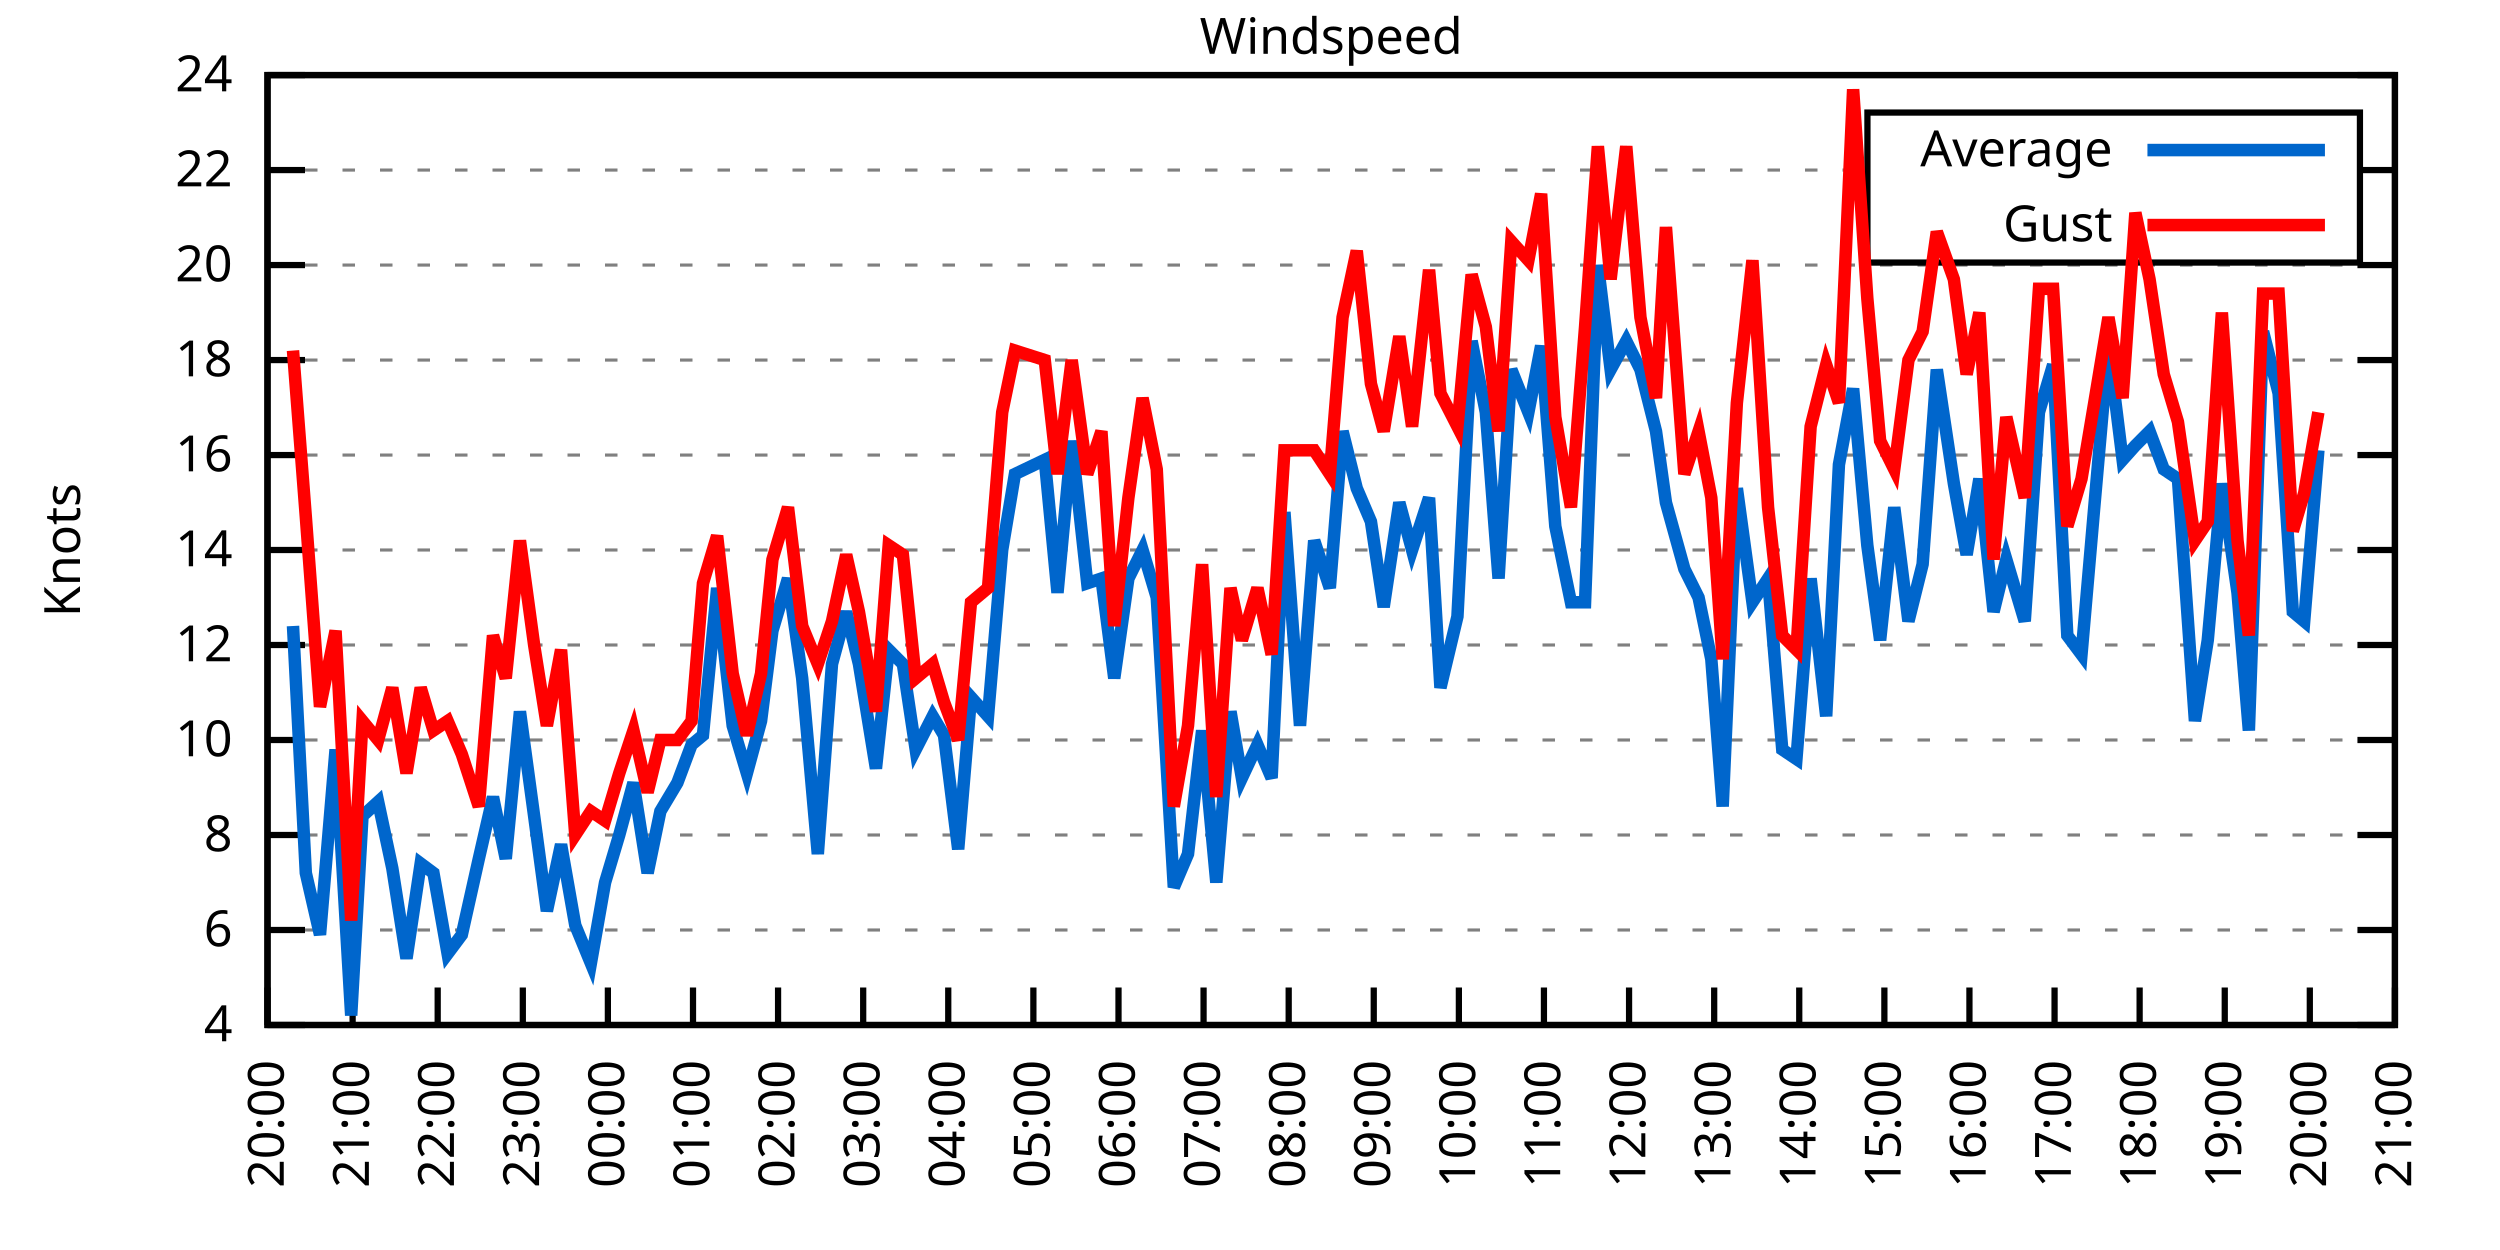
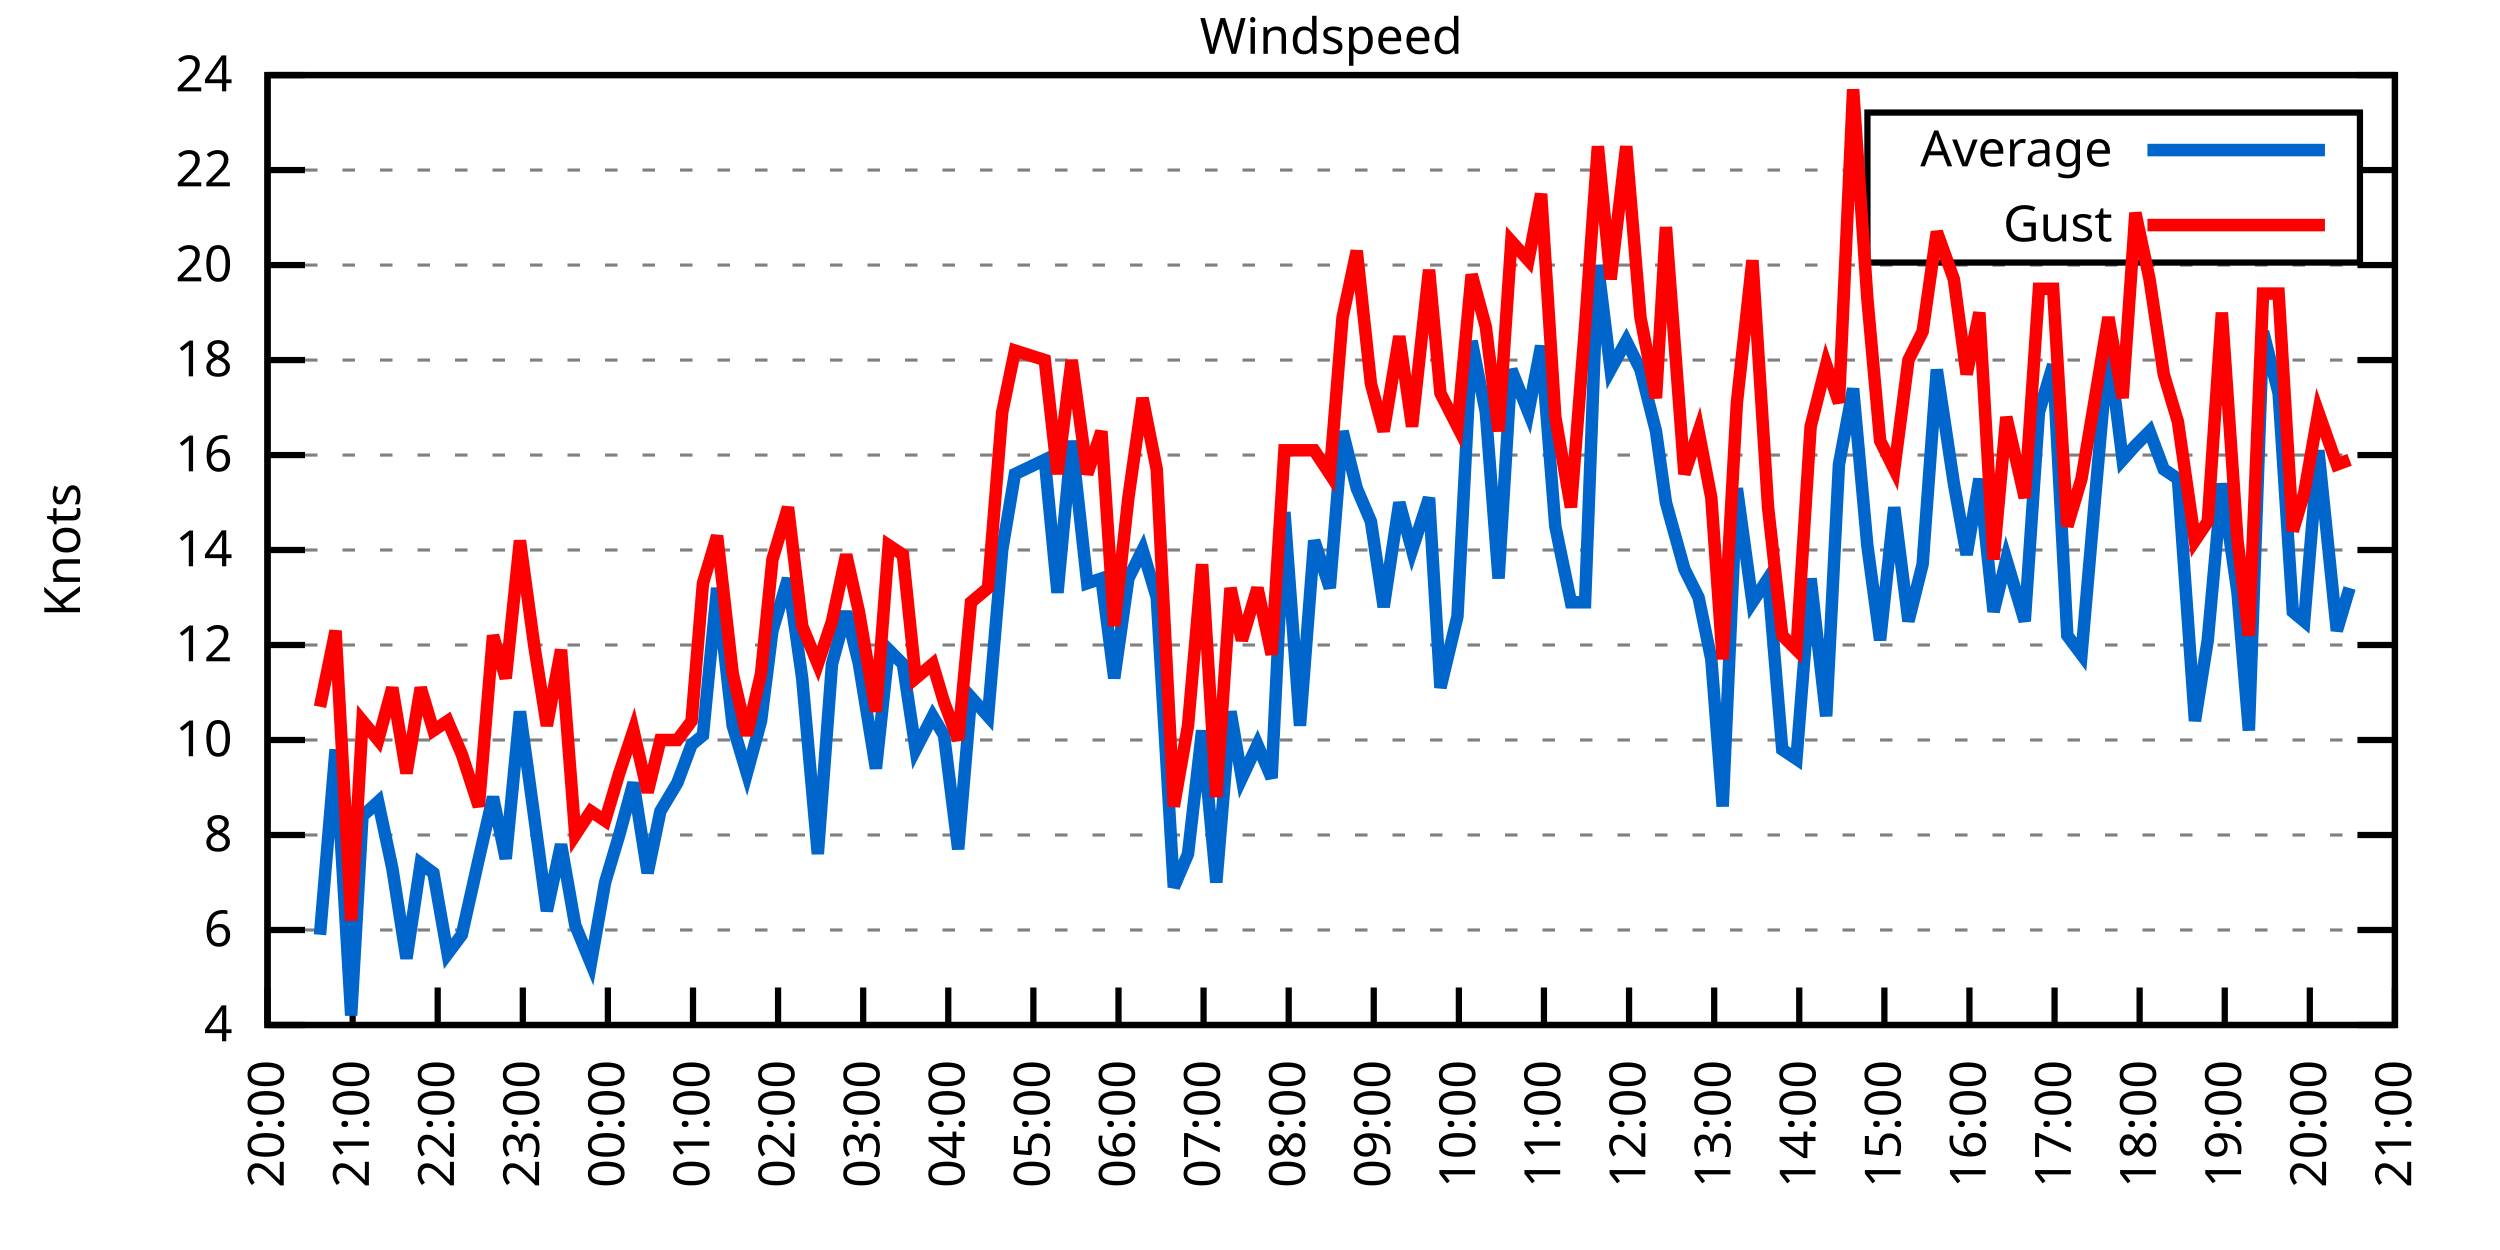
<svg xmlns="http://www.w3.org/2000/svg" xmlns:xlink="http://www.w3.org/1999/xlink" width="400" height="200" viewBox="0 0 400 200">
  <g id="gnuplot_canvas">
    <rect x="0" y="0" width="400" height="200" fill="none" />
    <defs>
      <circle id="gpDot" r="0.5" stroke-width="0.5" stroke="currentColor" />
      <path id="gpPt0" stroke-width="0.333" stroke="currentColor" d="M-1,0 h2 M0,-1 v2" />
      <path id="gpPt1" stroke-width="0.333" stroke="currentColor" d="M-1,-1 L1,1 M1,-1 L-1,1" />
      <path id="gpPt2" stroke-width="0.333" stroke="currentColor" d="M-1,0 L1,0 M0,-1 L0,1 M-1,-1 L1,1 M-1,1 L1,-1" />
      <rect id="gpPt3" stroke-width="0.333" stroke="currentColor" x="-1" y="-1" width="2" height="2" />
      <rect id="gpPt4" stroke-width="0.333" stroke="currentColor" fill="currentColor" x="-1" y="-1" width="2" height="2" />
      <circle id="gpPt5" stroke-width="0.333" stroke="currentColor" cx="0" cy="0" r="1" />
      <use xlink:href="#gpPt5" id="gpPt6" fill="currentColor" stroke="none" />
      <path id="gpPt7" stroke-width="0.333" stroke="currentColor" d="M0,-1.33 L-1.33,0.67 L1.33,0.67 z" />
      <use xlink:href="#gpPt7" id="gpPt8" fill="currentColor" stroke="none" />
      <use xlink:href="#gpPt7" id="gpPt9" stroke="currentColor" transform="rotate(180)" />
      <use xlink:href="#gpPt9" id="gpPt10" fill="currentColor" stroke="none" />
      <use xlink:href="#gpPt3" id="gpPt11" stroke="currentColor" transform="rotate(45)" />
      <use xlink:href="#gpPt11" id="gpPt12" fill="currentColor" stroke="none" />
      <path id="gpPt13" stroke-width="0.333" stroke="currentColor" d="M0,1.330 L1.265,0.411 L0.782,-1.067 L-0.782,-1.076 L-1.265,0.411 z" />
      <use xlink:href="#gpPt13" id="gpPt14" fill="currentColor" stroke="none" />
      <filter id="textbox" filterUnits="objectBoundingBox" x="0" y="0" height="1" width="1">
        <feFlood flood-color="white" flood-opacity="1" result="bgnd" />
        <feComposite in="SourceGraphic" in2="bgnd" operator="atop" />
      </filter>
      <filter id="greybox" filterUnits="objectBoundingBox" x="0" y="0" height="1" width="1">
        <feFlood flood-color="lightgrey" flood-opacity="1" result="grey" />
        <feComposite in="SourceGraphic" in2="grey" operator="atop" />
      </filter>
    </defs>
    <g fill="none" color="white" stroke="currentColor" stroke-width="1.00" stroke-linecap="butt" stroke-linejoin="miter">
</g>
    <g fill="none" color="black" stroke="currentColor" stroke-width="1.00" stroke-linecap="butt" stroke-linejoin="miter">
      <g stroke="none" shape-rendering="crispEdges">
        <polygon fill="rgb(255, 255, 255)" points="42.80,164.00 383.18,164.00 383.18,12.02 42.80,12.02 " />
      </g>
    </g>
    <g fill="none" color="black" stroke="currentColor" stroke-width="1.00" stroke-linecap="butt" stroke-linejoin="miter">
</g>
    <g fill="none" color="black" stroke="black" stroke-width="0.50" stroke-linecap="butt" stroke-linejoin="miter">
</g>
    <g fill="none" color="gray" stroke="currentColor" stroke-width="0.50" stroke-linecap="butt" stroke-linejoin="miter">
      <path stroke="gray" stroke-dasharray="2,4" class="gridline" d="M42.80,164.00 L383.19,164.00  " />
    </g>
    <g fill="none" color="gray" stroke="gray" stroke-width="1.00" stroke-linecap="butt" stroke-linejoin="miter">
</g>
    <g fill="none" color="black" stroke="currentColor" stroke-width="1.00" stroke-linecap="butt" stroke-linejoin="miter">
      <path stroke="black" d="M42.80,164.00 L48.80,164.00 M383.19,164.00 L377.19,164.00  " />
      <g transform="translate(37.20,166.60)" stroke="none" fill="black" font-family="Sans" font-size="8.00" text-anchor="end">
        <text>
          <tspan font-family="Sans"> 4</tspan>
        </text>
      </g>
    </g>
    <g fill="none" color="black" stroke="currentColor" stroke-width="1.00" stroke-linecap="butt" stroke-linejoin="miter">
</g>
    <g fill="none" color="black" stroke="black" stroke-width="0.50" stroke-linecap="butt" stroke-linejoin="miter">
</g>
    <g fill="none" color="gray" stroke="currentColor" stroke-width="0.50" stroke-linecap="butt" stroke-linejoin="miter">
      <path stroke="gray" stroke-dasharray="2,4" class="gridline" d="M42.80,148.80 L383.19,148.80  " />
    </g>
    <g fill="none" color="gray" stroke="gray" stroke-width="1.00" stroke-linecap="butt" stroke-linejoin="miter">
</g>
    <g fill="none" color="black" stroke="currentColor" stroke-width="1.00" stroke-linecap="butt" stroke-linejoin="miter">
      <path stroke="black" d="M42.80,148.80 L48.80,148.80 M383.19,148.80 L377.19,148.80  " />
      <g transform="translate(37.20,151.40)" stroke="none" fill="black" font-family="Sans" font-size="8.00" text-anchor="end">
        <text>
          <tspan font-family="Sans"> 6</tspan>
        </text>
      </g>
    </g>
    <g fill="none" color="black" stroke="currentColor" stroke-width="1.00" stroke-linecap="butt" stroke-linejoin="miter">
</g>
    <g fill="none" color="black" stroke="black" stroke-width="0.50" stroke-linecap="butt" stroke-linejoin="miter">
</g>
    <g fill="none" color="gray" stroke="currentColor" stroke-width="0.50" stroke-linecap="butt" stroke-linejoin="miter">
      <path stroke="gray" stroke-dasharray="2,4" class="gridline" d="M42.80,133.60 L383.19,133.60  " />
    </g>
    <g fill="none" color="gray" stroke="gray" stroke-width="1.00" stroke-linecap="butt" stroke-linejoin="miter">
</g>
    <g fill="none" color="black" stroke="currentColor" stroke-width="1.00" stroke-linecap="butt" stroke-linejoin="miter">
      <path stroke="black" d="M42.80,133.60 L48.80,133.60 M383.19,133.60 L377.19,133.60  " />
      <g transform="translate(37.20,136.20)" stroke="none" fill="black" font-family="Sans" font-size="8.00" text-anchor="end">
        <text>
          <tspan font-family="Sans"> 8</tspan>
        </text>
      </g>
    </g>
    <g fill="none" color="black" stroke="currentColor" stroke-width="1.00" stroke-linecap="butt" stroke-linejoin="miter">
</g>
    <g fill="none" color="black" stroke="black" stroke-width="0.50" stroke-linecap="butt" stroke-linejoin="miter">
</g>
    <g fill="none" color="gray" stroke="currentColor" stroke-width="0.50" stroke-linecap="butt" stroke-linejoin="miter">
      <path stroke="gray" stroke-dasharray="2,4" class="gridline" d="M42.80,118.40 L383.19,118.40  " />
    </g>
    <g fill="none" color="gray" stroke="gray" stroke-width="1.00" stroke-linecap="butt" stroke-linejoin="miter">
</g>
    <g fill="none" color="black" stroke="currentColor" stroke-width="1.00" stroke-linecap="butt" stroke-linejoin="miter">
      <path stroke="black" d="M42.80,118.40 L48.80,118.40 M383.19,118.40 L377.19,118.40  " />
      <g transform="translate(37.20,121.00)" stroke="none" fill="black" font-family="Sans" font-size="8.00" text-anchor="end">
        <text>
          <tspan font-family="Sans"> 10</tspan>
        </text>
      </g>
    </g>
    <g fill="none" color="black" stroke="currentColor" stroke-width="1.00" stroke-linecap="butt" stroke-linejoin="miter">
</g>
    <g fill="none" color="black" stroke="black" stroke-width="0.50" stroke-linecap="butt" stroke-linejoin="miter">
</g>
    <g fill="none" color="gray" stroke="currentColor" stroke-width="0.50" stroke-linecap="butt" stroke-linejoin="miter">
      <path stroke="gray" stroke-dasharray="2,4" class="gridline" d="M42.80,103.20 L383.19,103.20  " />
    </g>
    <g fill="none" color="gray" stroke="gray" stroke-width="1.00" stroke-linecap="butt" stroke-linejoin="miter">
</g>
    <g fill="none" color="black" stroke="currentColor" stroke-width="1.00" stroke-linecap="butt" stroke-linejoin="miter">
      <path stroke="black" d="M42.80,103.20 L48.80,103.20 M383.19,103.20 L377.19,103.20  " />
      <g transform="translate(37.20,105.80)" stroke="none" fill="black" font-family="Sans" font-size="8.00" text-anchor="end">
        <text>
          <tspan font-family="Sans"> 12</tspan>
        </text>
      </g>
    </g>
    <g fill="none" color="black" stroke="currentColor" stroke-width="1.00" stroke-linecap="butt" stroke-linejoin="miter">
</g>
    <g fill="none" color="black" stroke="black" stroke-width="0.50" stroke-linecap="butt" stroke-linejoin="miter">
</g>
    <g fill="none" color="gray" stroke="currentColor" stroke-width="0.50" stroke-linecap="butt" stroke-linejoin="miter">
      <path stroke="gray" stroke-dasharray="2,4" class="gridline" d="M42.80,88.00 L383.19,88.00  " />
    </g>
    <g fill="none" color="gray" stroke="gray" stroke-width="1.00" stroke-linecap="butt" stroke-linejoin="miter">
</g>
    <g fill="none" color="black" stroke="currentColor" stroke-width="1.00" stroke-linecap="butt" stroke-linejoin="miter">
      <path stroke="black" d="M42.80,88.00 L48.80,88.00 M383.19,88.00 L377.19,88.00  " />
      <g transform="translate(37.20,90.60)" stroke="none" fill="black" font-family="Sans" font-size="8.00" text-anchor="end">
        <text>
          <tspan font-family="Sans"> 14</tspan>
        </text>
      </g>
    </g>
    <g fill="none" color="black" stroke="currentColor" stroke-width="1.00" stroke-linecap="butt" stroke-linejoin="miter">
</g>
    <g fill="none" color="black" stroke="black" stroke-width="0.50" stroke-linecap="butt" stroke-linejoin="miter">
</g>
    <g fill="none" color="gray" stroke="currentColor" stroke-width="0.50" stroke-linecap="butt" stroke-linejoin="miter">
      <path stroke="gray" stroke-dasharray="2,4" class="gridline" d="M42.80,72.81 L383.19,72.81  " />
    </g>
    <g fill="none" color="gray" stroke="gray" stroke-width="1.00" stroke-linecap="butt" stroke-linejoin="miter">
</g>
    <g fill="none" color="black" stroke="currentColor" stroke-width="1.00" stroke-linecap="butt" stroke-linejoin="miter">
      <path stroke="black" d="M42.80,72.81 L48.80,72.81 M383.19,72.81 L377.19,72.81  " />
      <g transform="translate(37.20,75.41)" stroke="none" fill="black" font-family="Sans" font-size="8.00" text-anchor="end">
        <text>
          <tspan font-family="Sans"> 16</tspan>
        </text>
      </g>
    </g>
    <g fill="none" color="black" stroke="currentColor" stroke-width="1.00" stroke-linecap="butt" stroke-linejoin="miter">
</g>
    <g fill="none" color="black" stroke="black" stroke-width="0.50" stroke-linecap="butt" stroke-linejoin="miter">
</g>
    <g fill="none" color="gray" stroke="currentColor" stroke-width="0.50" stroke-linecap="butt" stroke-linejoin="miter">
      <path stroke="gray" stroke-dasharray="2,4" class="gridline" d="M42.80,57.61 L383.19,57.61  " />
    </g>
    <g fill="none" color="gray" stroke="gray" stroke-width="1.00" stroke-linecap="butt" stroke-linejoin="miter">
</g>
    <g fill="none" color="black" stroke="currentColor" stroke-width="1.00" stroke-linecap="butt" stroke-linejoin="miter">
      <path stroke="black" d="M42.80,57.61 L48.80,57.61 M383.19,57.61 L377.19,57.61  " />
      <g transform="translate(37.20,60.21)" stroke="none" fill="black" font-family="Sans" font-size="8.00" text-anchor="end">
        <text>
          <tspan font-family="Sans"> 18</tspan>
        </text>
      </g>
    </g>
    <g fill="none" color="black" stroke="currentColor" stroke-width="1.00" stroke-linecap="butt" stroke-linejoin="miter">
</g>
    <g fill="none" color="black" stroke="black" stroke-width="0.50" stroke-linecap="butt" stroke-linejoin="miter">
</g>
    <g fill="none" color="gray" stroke="currentColor" stroke-width="0.50" stroke-linecap="butt" stroke-linejoin="miter">
      <path stroke="gray" stroke-dasharray="2,4" class="gridline" d="M42.80,42.41 L383.19,42.41  " />
    </g>
    <g fill="none" color="gray" stroke="gray" stroke-width="1.00" stroke-linecap="butt" stroke-linejoin="miter">
</g>
    <g fill="none" color="black" stroke="currentColor" stroke-width="1.00" stroke-linecap="butt" stroke-linejoin="miter">
      <path stroke="black" d="M42.80,42.41 L48.80,42.41 M383.19,42.41 L377.19,42.41  " />
      <g transform="translate(37.20,45.01)" stroke="none" fill="black" font-family="Sans" font-size="8.00" text-anchor="end">
        <text>
          <tspan font-family="Sans"> 20</tspan>
        </text>
      </g>
    </g>
    <g fill="none" color="black" stroke="currentColor" stroke-width="1.00" stroke-linecap="butt" stroke-linejoin="miter">
</g>
    <g fill="none" color="black" stroke="black" stroke-width="0.50" stroke-linecap="butt" stroke-linejoin="miter">
</g>
    <g fill="none" color="gray" stroke="currentColor" stroke-width="0.50" stroke-linecap="butt" stroke-linejoin="miter">
      <path stroke="gray" stroke-dasharray="2,4" class="gridline" d="M42.80,27.21 L298.79,27.21 M377.59,27.21 L383.19,27.21  " />
    </g>
    <g fill="none" color="gray" stroke="gray" stroke-width="1.00" stroke-linecap="butt" stroke-linejoin="miter">
</g>
    <g fill="none" color="black" stroke="currentColor" stroke-width="1.00" stroke-linecap="butt" stroke-linejoin="miter">
      <path stroke="black" d="M42.80,27.21 L48.80,27.21 M383.19,27.21 L377.19,27.21  " />
      <g transform="translate(37.20,29.81)" stroke="none" fill="black" font-family="Sans" font-size="8.00" text-anchor="end">
        <text>
          <tspan font-family="Sans"> 22</tspan>
        </text>
      </g>
    </g>
    <g fill="none" color="black" stroke="currentColor" stroke-width="1.00" stroke-linecap="butt" stroke-linejoin="miter">
</g>
    <g fill="none" color="black" stroke="black" stroke-width="0.50" stroke-linecap="butt" stroke-linejoin="miter">
</g>
    <g fill="none" color="gray" stroke="currentColor" stroke-width="0.50" stroke-linecap="butt" stroke-linejoin="miter">
      <path stroke="gray" stroke-dasharray="2,4" class="gridline" d="M42.80,12.01 L383.19,12.01  " />
    </g>
    <g fill="none" color="gray" stroke="gray" stroke-width="1.00" stroke-linecap="butt" stroke-linejoin="miter">
</g>
    <g fill="none" color="black" stroke="currentColor" stroke-width="1.00" stroke-linecap="butt" stroke-linejoin="miter">
      <path stroke="black" d="M42.80,12.01 L48.80,12.01 M383.19,12.01 L377.19,12.01  " />
      <g transform="translate(37.20,14.61)" stroke="none" fill="black" font-family="Sans" font-size="8.00" text-anchor="end">
        <text>
          <tspan font-family="Sans"> 24</tspan>
        </text>
      </g>
    </g>
    <g fill="none" color="black" stroke="currentColor" stroke-width="1.00" stroke-linecap="butt" stroke-linejoin="miter">
      <path stroke="black" d="M42.80,164.00 L42.80,158.00  " />
      <g transform="translate(45.40,169.60) rotate(270.00)" stroke="none" fill="black" font-family="Sans" font-size="8.00" text-anchor="end">
        <text>
          <tspan font-family="Sans">20:00</tspan>
        </text>
      </g>
    </g>
    <g fill="none" color="black" stroke="currentColor" stroke-width="1.00" stroke-linecap="butt" stroke-linejoin="miter">
      <path stroke="black" d="M56.42,164.00 L56.42,158.00  " />
      <g transform="translate(59.02,169.60) rotate(270.00)" stroke="none" fill="black" font-family="Sans" font-size="8.00" text-anchor="end">
        <text>
          <tspan font-family="Sans">21:00</tspan>
        </text>
      </g>
    </g>
    <g fill="none" color="black" stroke="currentColor" stroke-width="1.00" stroke-linecap="butt" stroke-linejoin="miter">
      <path stroke="black" d="M70.03,164.00 L70.03,158.00  " />
      <g transform="translate(72.63,169.60) rotate(270.00)" stroke="none" fill="black" font-family="Sans" font-size="8.00" text-anchor="end">
        <text>
          <tspan font-family="Sans">22:00</tspan>
        </text>
      </g>
    </g>
    <g fill="none" color="black" stroke="currentColor" stroke-width="1.00" stroke-linecap="butt" stroke-linejoin="miter">
      <path stroke="black" d="M83.65,164.00 L83.65,158.00  " />
      <g transform="translate(86.25,169.60) rotate(270.00)" stroke="none" fill="black" font-family="Sans" font-size="8.00" text-anchor="end">
        <text>
          <tspan font-family="Sans">23:00</tspan>
        </text>
      </g>
    </g>
    <g fill="none" color="black" stroke="currentColor" stroke-width="1.00" stroke-linecap="butt" stroke-linejoin="miter">
      <path stroke="black" d="M97.26,164.00 L97.26,158.00  " />
      <g transform="translate(99.86,169.60) rotate(270.00)" stroke="none" fill="black" font-family="Sans" font-size="8.00" text-anchor="end">
        <text>
          <tspan font-family="Sans">00:00</tspan>
        </text>
      </g>
    </g>
    <g fill="none" color="black" stroke="currentColor" stroke-width="1.00" stroke-linecap="butt" stroke-linejoin="miter">
      <path stroke="black" d="M110.88,164.00 L110.88,158.00  " />
      <g transform="translate(113.48,169.60) rotate(270.00)" stroke="none" fill="black" font-family="Sans" font-size="8.00" text-anchor="end">
        <text>
          <tspan font-family="Sans">01:00</tspan>
        </text>
      </g>
    </g>
    <g fill="none" color="black" stroke="currentColor" stroke-width="1.00" stroke-linecap="butt" stroke-linejoin="miter">
      <path stroke="black" d="M124.49,164.00 L124.49,158.00  " />
      <g transform="translate(127.09,169.60) rotate(270.00)" stroke="none" fill="black" font-family="Sans" font-size="8.00" text-anchor="end">
        <text>
          <tspan font-family="Sans">02:00</tspan>
        </text>
      </g>
    </g>
    <g fill="none" color="black" stroke="currentColor" stroke-width="1.00" stroke-linecap="butt" stroke-linejoin="miter">
      <path stroke="black" d="M138.11,164.00 L138.11,158.00  " />
      <g transform="translate(140.71,169.60) rotate(270.00)" stroke="none" fill="black" font-family="Sans" font-size="8.00" text-anchor="end">
        <text>
          <tspan font-family="Sans">03:00</tspan>
        </text>
      </g>
    </g>
    <g fill="none" color="black" stroke="currentColor" stroke-width="1.00" stroke-linecap="butt" stroke-linejoin="miter">
      <path stroke="black" d="M151.72,164.00 L151.72,158.00  " />
      <g transform="translate(154.32,169.60) rotate(270.00)" stroke="none" fill="black" font-family="Sans" font-size="8.00" text-anchor="end">
        <text>
          <tspan font-family="Sans">04:00</tspan>
        </text>
      </g>
    </g>
    <g fill="none" color="black" stroke="currentColor" stroke-width="1.00" stroke-linecap="butt" stroke-linejoin="miter">
      <path stroke="black" d="M165.34,164.00 L165.34,158.00  " />
      <g transform="translate(167.94,169.60) rotate(270.00)" stroke="none" fill="black" font-family="Sans" font-size="8.00" text-anchor="end">
        <text>
          <tspan font-family="Sans">05:00</tspan>
        </text>
      </g>
    </g>
    <g fill="none" color="black" stroke="currentColor" stroke-width="1.00" stroke-linecap="butt" stroke-linejoin="miter">
      <path stroke="black" d="M178.96,164.00 L178.96,158.00  " />
      <g transform="translate(181.56,169.60) rotate(270.00)" stroke="none" fill="black" font-family="Sans" font-size="8.00" text-anchor="end">
        <text>
          <tspan font-family="Sans">06:00</tspan>
        </text>
      </g>
    </g>
    <g fill="none" color="black" stroke="currentColor" stroke-width="1.00" stroke-linecap="butt" stroke-linejoin="miter">
      <path stroke="black" d="M192.57,164.00 L192.57,158.00  " />
      <g transform="translate(195.17,169.60) rotate(270.00)" stroke="none" fill="black" font-family="Sans" font-size="8.00" text-anchor="end">
        <text>
          <tspan font-family="Sans">07:00</tspan>
        </text>
      </g>
    </g>
    <g fill="none" color="black" stroke="currentColor" stroke-width="1.00" stroke-linecap="butt" stroke-linejoin="miter">
      <path stroke="black" d="M206.19,164.00 L206.19,158.00  " />
      <g transform="translate(208.79,169.60) rotate(270.00)" stroke="none" fill="black" font-family="Sans" font-size="8.00" text-anchor="end">
        <text>
          <tspan font-family="Sans">08:00</tspan>
        </text>
      </g>
    </g>
    <g fill="none" color="black" stroke="currentColor" stroke-width="1.00" stroke-linecap="butt" stroke-linejoin="miter">
      <path stroke="black" d="M219.80,164.00 L219.80,158.00  " />
      <g transform="translate(222.40,169.60) rotate(270.00)" stroke="none" fill="black" font-family="Sans" font-size="8.00" text-anchor="end">
        <text>
          <tspan font-family="Sans">09:00</tspan>
        </text>
      </g>
    </g>
    <g fill="none" color="black" stroke="currentColor" stroke-width="1.00" stroke-linecap="butt" stroke-linejoin="miter">
      <path stroke="black" d="M233.42,164.00 L233.42,158.00  " />
      <g transform="translate(236.02,169.60) rotate(270.00)" stroke="none" fill="black" font-family="Sans" font-size="8.00" text-anchor="end">
        <text>
          <tspan font-family="Sans">10:00</tspan>
        </text>
      </g>
    </g>
    <g fill="none" color="black" stroke="currentColor" stroke-width="1.00" stroke-linecap="butt" stroke-linejoin="miter">
      <path stroke="black" d="M247.03,164.00 L247.03,158.00  " />
      <g transform="translate(249.63,169.60) rotate(270.00)" stroke="none" fill="black" font-family="Sans" font-size="8.00" text-anchor="end">
        <text>
          <tspan font-family="Sans">11:00</tspan>
        </text>
      </g>
    </g>
    <g fill="none" color="black" stroke="currentColor" stroke-width="1.00" stroke-linecap="butt" stroke-linejoin="miter">
      <path stroke="black" d="M260.65,164.00 L260.65,158.00  " />
      <g transform="translate(263.25,169.60) rotate(270.00)" stroke="none" fill="black" font-family="Sans" font-size="8.00" text-anchor="end">
        <text>
          <tspan font-family="Sans">12:00</tspan>
        </text>
      </g>
    </g>
    <g fill="none" color="black" stroke="currentColor" stroke-width="1.00" stroke-linecap="butt" stroke-linejoin="miter">
      <path stroke="black" d="M274.27,164.00 L274.27,158.00  " />
      <g transform="translate(276.87,169.60) rotate(270.00)" stroke="none" fill="black" font-family="Sans" font-size="8.00" text-anchor="end">
        <text>
          <tspan font-family="Sans">13:00</tspan>
        </text>
      </g>
    </g>
    <g fill="none" color="black" stroke="currentColor" stroke-width="1.00" stroke-linecap="butt" stroke-linejoin="miter">
      <path stroke="black" d="M287.88,164.00 L287.88,158.00  " />
      <g transform="translate(290.48,169.60) rotate(270.00)" stroke="none" fill="black" font-family="Sans" font-size="8.00" text-anchor="end">
        <text>
          <tspan font-family="Sans">14:00</tspan>
        </text>
      </g>
    </g>
    <g fill="none" color="black" stroke="currentColor" stroke-width="1.00" stroke-linecap="butt" stroke-linejoin="miter">
      <path stroke="black" d="M301.50,164.00 L301.50,158.00  " />
      <g transform="translate(304.10,169.60) rotate(270.00)" stroke="none" fill="black" font-family="Sans" font-size="8.00" text-anchor="end">
        <text>
          <tspan font-family="Sans">15:00</tspan>
        </text>
      </g>
    </g>
    <g fill="none" color="black" stroke="currentColor" stroke-width="1.00" stroke-linecap="butt" stroke-linejoin="miter">
      <path stroke="black" d="M315.11,164.00 L315.11,158.00  " />
      <g transform="translate(317.71,169.60) rotate(270.00)" stroke="none" fill="black" font-family="Sans" font-size="8.00" text-anchor="end">
        <text>
          <tspan font-family="Sans">16:00</tspan>
        </text>
      </g>
    </g>
    <g fill="none" color="black" stroke="currentColor" stroke-width="1.00" stroke-linecap="butt" stroke-linejoin="miter">
      <path stroke="black" d="M328.73,164.00 L328.73,158.00  " />
      <g transform="translate(331.33,169.60) rotate(270.00)" stroke="none" fill="black" font-family="Sans" font-size="8.00" text-anchor="end">
        <text>
          <tspan font-family="Sans">17:00</tspan>
        </text>
      </g>
    </g>
    <g fill="none" color="black" stroke="currentColor" stroke-width="1.00" stroke-linecap="butt" stroke-linejoin="miter">
      <path stroke="black" d="M342.34,164.00 L342.34,158.00  " />
      <g transform="translate(344.94,169.60) rotate(270.00)" stroke="none" fill="black" font-family="Sans" font-size="8.00" text-anchor="end">
        <text>
          <tspan font-family="Sans">18:00</tspan>
        </text>
      </g>
    </g>
    <g fill="none" color="black" stroke="currentColor" stroke-width="1.00" stroke-linecap="butt" stroke-linejoin="miter">
      <path stroke="black" d="M355.96,164.00 L355.96,158.00  " />
      <g transform="translate(358.56,169.60) rotate(270.00)" stroke="none" fill="black" font-family="Sans" font-size="8.00" text-anchor="end">
        <text>
          <tspan font-family="Sans">19:00</tspan>
        </text>
      </g>
    </g>
    <g fill="none" color="black" stroke="currentColor" stroke-width="1.00" stroke-linecap="butt" stroke-linejoin="miter">
      <path stroke="black" d="M369.57,164.00 L369.57,158.00  " />
      <g transform="translate(372.17,169.60) rotate(270.00)" stroke="none" fill="black" font-family="Sans" font-size="8.00" text-anchor="end">
        <text>
          <tspan font-family="Sans">20:00</tspan>
        </text>
      </g>
    </g>
    <g fill="none" color="black" stroke="currentColor" stroke-width="1.00" stroke-linecap="butt" stroke-linejoin="miter">
      <path stroke="black" d="M383.19,164.00 L383.19,158.00  " />
      <g transform="translate(385.79,169.60) rotate(270.00)" stroke="none" fill="black" font-family="Sans" font-size="8.00" text-anchor="end">
        <text>
          <tspan font-family="Sans">21:00</tspan>
        </text>
      </g>
    </g>
    <g fill="none" color="black" stroke="currentColor" stroke-width="1.00" stroke-linecap="butt" stroke-linejoin="miter">
</g>
    <g fill="none" color="black" stroke="currentColor" stroke-width="1.00" stroke-linecap="butt" stroke-linejoin="miter">
      <path stroke="black" d="M42.80,12.01 L42.80,164.00 L383.19,164.00 L383.19,12.01 L42.80,12.01 Z  " />
    </g>
    <g fill="none" color="black" stroke="currentColor" stroke-width="1.00" stroke-linecap="butt" stroke-linejoin="miter">
</g>
    <g fill="none" color="black" stroke="currentColor" stroke-width="1.00" stroke-linecap="butt" stroke-linejoin="miter">
      <path stroke="black" d="M298.79,42.01 L298.79,18.01 L377.59,18.01 L377.59,42.01 L298.79,42.01 Z  " />
    </g>
    <g id="Windspeed_plot_1">
      <g fill="none" color="white" stroke="black" stroke-width="2.00" stroke-linecap="butt" stroke-linejoin="miter">
</g>
      <g fill="none" color="black" stroke="currentColor" stroke-width="2.00" stroke-linecap="butt" stroke-linejoin="miter">
        <g transform="translate(337.99,26.61)" stroke="none" fill="black" font-family="Sans" font-size="8.00" text-anchor="end">
          <text>
            <tspan font-family="Sans">Average</tspan>
          </text>
        </g>
      </g>
      <g fill="none" color="black" stroke="currentColor" stroke-width="2.00" stroke-linecap="butt" stroke-linejoin="miter">
-         <path stroke="rgb(  0, 102, 204)" d="M343.59,24.01 L371.99,24.01 M46.88,100.16 L48.93,139.68 L51.20,149.56 L53.69,119.92 L56.19,162.48 L58.00,130.56   L60.50,128.28 L62.77,138.92 L65.04,153.36 L67.31,138.16 L69.35,139.68 L71.62,152.60 L73.89,149.56 L76.61,137.40   L78.88,127.52 L80.92,137.40 L83.19,113.84 L85.46,130.56 L87.50,145.76 L89.77,135.12 L92.04,148.04 L94.54,154.12   L96.81,141.20 L99.08,133.60 L101.35,125.24 L103.62,139.68 L105.66,129.80 L108.38,125.24 L110.65,119.16 L112.47,117.64   L114.74,94.08 L117.23,116.12 L119.50,123.72 L121.77,115.36 L123.59,100.92 L126.08,92.56 L128.35,108.52 L130.85,136.64   L133.12,106.24 L135.39,97.88 L137.43,106.24 L140.15,122.96 L142.19,103.96 L144.46,106.24 L146.51,119.92 L149.23,114.60   L151.04,117.64 L153.31,135.88 L155.36,111.56 L158.08,114.60 L160.35,88.00 L162.39,75.85 L167.16,73.57 L169.20,94.84   L171.47,70.53 L173.96,93.32 L176.23,92.56 L178.28,108.52 L180.54,92.56 L182.81,88.00 L185.08,95.60 L187.81,141.96   L190.08,136.64 L192.34,116.88 L194.61,141.20 L196.88,113.84 L198.70,124.48 L201.19,119.16 L203.46,124.48 L205.51,81.93   L208.00,116.12 L210.27,86.49 L212.77,94.08 L214.81,69.01 L217.08,78.13 L219.35,83.45 L221.39,97.12 L223.89,80.41   L225.93,88.00 L228.65,79.65 L230.47,110.04 L233.19,98.64 L235.46,54.57 L237.73,65.97 L239.77,92.56 L241.81,59.13   L244.54,65.97 L246.58,55.33 L248.85,84.21 L251.35,96.36 L253.61,96.36 L255.66,42.41 L257.70,59.13 L260.20,54.57   L262.47,59.13 L264.96,69.01 L266.55,80.41 L269.50,91.04 L271.77,95.60 L273.81,105.48 L275.63,129.04 L277.90,78.13   L280.39,96.36 L282.89,92.56 L285.16,119.92 L287.43,121.44 L289.70,92.56 L292.19,114.60 L294.23,74.33 L296.50,62.17   L298.77,87.25 L300.82,102.44 L303.08,81.17 L305.35,99.40 L307.62,90.28 L309.89,59.13 L312.62,77.37 L314.66,88.76   L316.70,76.61 L318.97,97.88 L321.01,89.52 L323.96,99.40 L326.23,65.97 L328.50,58.37 L330.77,101.68 L333.04,104.72   L335.08,81.17 L337.35,55.33 L339.62,73.57 L341.66,71.29 L343.93,69.01 L346.20,75.09 L348.47,76.61 L351.19,115.36   L353.24,102.44 L355.50,77.37 L358.00,94.84 L359.82,116.88 L362.09,53.05 L364.58,62.93 L366.85,97.88 L368.67,99.40   L370.94,72.05  " />
+         <path stroke="rgb(  0, 102, 204)" d="M343.59,24.01 L371.99,24.01 M51.20,149.56 L53.69,119.92 L56.19,162.48 L58.00,130.56 L60.50,128.28 L62.77,138.92   L65.04,153.36 L67.31,138.16 L69.35,139.68 L71.62,152.60 L73.89,149.56 L76.61,137.40 L78.88,127.52 L80.92,137.40   L83.19,113.84 L85.46,130.56 L87.50,145.76 L89.77,135.12 L92.04,148.04 L94.54,154.12 L96.81,141.20 L99.08,133.60   L101.35,125.24 L103.62,139.68 L105.66,129.80 L108.38,125.24 L110.65,119.16 L112.47,117.64 L114.74,94.08 L117.23,116.12   L119.50,123.72 L121.77,115.36 L123.59,100.92 L126.08,92.56 L128.35,108.52 L130.85,136.64 L133.12,106.24 L135.39,97.88   L137.43,106.24 L140.15,122.96 L142.19,103.96 L144.46,106.24 L146.51,119.92 L149.23,114.60 L151.04,117.64 L153.31,135.88   L155.36,111.56 L158.08,114.60 L160.35,88.00 L162.39,75.85 L167.16,73.57 L169.20,94.84 L171.47,70.53 L173.96,93.32   L176.23,92.56 L178.28,108.52 L180.54,92.56 L182.81,88.00 L185.08,95.60 L187.81,141.96 L190.08,136.64 L192.34,116.88   L194.61,141.20 L196.88,113.84 L198.70,124.48 L201.19,119.16 L203.46,124.48 L205.51,81.93 L208.00,116.12 L210.27,86.49   L212.77,94.08 L214.81,69.01 L217.08,78.13 L219.35,83.45 L221.39,97.12 L223.89,80.41 L225.93,88.00 L228.65,79.65   L230.47,110.04 L233.19,98.64 L235.46,54.57 L237.73,65.97 L239.77,92.56 L241.81,59.13 L244.54,65.97 L246.58,55.33   L248.85,84.21 L251.35,96.36 L253.61,96.36 L255.66,42.41 L257.70,59.13 L260.20,54.57 L262.47,59.13 L264.96,69.01   L266.55,80.41 L269.50,91.04 L271.77,95.60 L273.81,105.48 L275.63,129.04 L277.90,78.13 L280.39,96.36 L282.89,92.56   L285.16,119.92 L287.43,121.44 L289.70,92.56 L292.19,114.60 L294.23,74.33 L296.50,62.17 L298.77,87.25 L300.82,102.44   L303.08,81.17 L305.35,99.40 L307.62,90.28 L309.89,59.13 L312.62,77.37 L314.66,88.76 L316.70,76.61 L318.97,97.88   L321.01,89.52 L323.96,99.40 L326.23,65.97 L328.50,58.37 L330.77,101.68 L333.04,104.72 L335.08,81.17 L337.35,55.33   L339.62,73.57 L341.66,71.29 L343.93,69.01 L346.20,75.09 L348.47,76.61 L351.19,115.36 L353.24,102.44 L355.50,77.37   L358.00,94.84 L359.82,116.88 L362.09,53.05 L364.58,62.93 L366.85,97.88 L368.67,99.40 L370.94,72.05 L373.89,100.92   L375.93,94.08  " />
      </g>
    </g>
    <g id="Windspeed_plot_2">
      <g fill="none" color="black" stroke="currentColor" stroke-width="2.00" stroke-linecap="butt" stroke-linejoin="miter">
        <g transform="translate(337.99,38.61)" stroke="none" fill="black" font-family="Sans" font-size="8.00" text-anchor="end">
          <text>
            <tspan font-family="Sans">Gust</tspan>
          </text>
        </g>
      </g>
      <g fill="none" color="black" stroke="currentColor" stroke-width="2.00" stroke-linecap="butt" stroke-linejoin="miter">
-         <path stroke="rgb(255,   0,   0)" d="M343.59,36.01 L371.99,36.01 M46.88,56.09 L48.93,82.69 L51.20,113.08 L53.69,100.92 L56.19,147.28 L58.00,115.36   L60.50,118.40 L62.77,110.04 L65.04,123.72 L67.31,110.04 L69.35,116.88 L71.62,115.36 L73.89,120.68 L76.61,129.04   L78.88,101.68 L80.92,108.52 L83.19,86.49 L85.46,103.20 L87.50,116.12 L89.77,103.96 L92.04,133.60 L94.54,129.80   L96.81,131.32 L99.08,123.72 L101.35,116.88 L103.62,126.76 L105.66,118.40 L108.38,118.40 L110.65,115.36 L112.47,93.32   L114.74,85.73 L117.23,107.76 L119.50,117.64 L121.77,107.76 L123.59,89.52 L126.08,81.17 L128.35,100.16 L130.85,106.24   L133.12,99.40 L135.39,88.76 L137.43,97.88 L140.15,113.84 L142.19,87.25 L144.46,88.76 L146.51,108.52 L149.23,106.24   L151.04,112.32 L153.31,118.40 L155.36,96.36 L158.08,94.08 L160.35,65.97 L162.39,56.09 L167.16,57.61 L169.20,75.85   L171.47,57.61 L173.96,75.85 L176.23,69.01 L178.28,100.16 L180.54,79.65 L182.81,63.69 L185.08,75.09 L187.81,129.04   L190.08,116.12 L192.34,90.28 L194.61,127.52 L196.88,94.08 L198.70,102.44 L201.19,94.08 L203.46,104.72 L205.51,72.05   L208.00,72.05 L210.27,72.05 L212.77,75.85 L214.81,50.77 L217.08,40.13 L219.35,61.41 L221.39,69.01 L223.89,53.81   L225.93,68.25 L228.65,43.17 L230.47,62.93 L233.19,68.25 L235.46,43.93 L237.73,52.29 L239.77,69.01 L241.81,38.61   L244.54,41.65 L246.58,31.01 L248.85,66.73 L251.35,81.17 L253.61,52.29 L255.66,23.41 L257.70,44.69 L260.20,23.41   L262.47,50.77 L264.96,63.69 L266.55,36.33 L269.50,75.85 L271.77,69.01 L273.81,79.65 L275.63,105.48 L277.90,64.45   L280.39,41.65 L282.89,81.17 L285.16,101.68 L287.43,103.96 L289.70,68.25 L292.19,58.37 L294.23,64.45 L296.50,14.29   L298.77,47.73 L300.82,70.53 L303.08,75.09 L305.35,57.61 L307.62,53.05 L309.89,37.09 L312.62,44.69 L314.66,59.89   L316.70,50.01 L318.97,89.52 L321.01,66.73 L323.96,79.65 L326.23,46.21 L328.50,46.21 L330.77,84.21 L333.04,76.61   L335.08,64.45 L337.35,50.77 L339.62,63.69 L341.66,34.05 L343.93,44.69 L346.20,59.89 L348.47,67.49 L351.19,86.49   L353.24,83.45 L355.50,50.01 L358.00,86.49 L359.82,101.68 L362.09,46.97 L364.58,46.97 L366.85,84.97 L368.67,78.89   L370.94,65.97  " />
+         <path stroke="rgb(255,   0,   0)" d="M343.59,36.01 L371.99,36.01 M51.20,113.08 L53.69,100.92 L56.19,147.28 L58.00,115.36 L60.50,118.40 L62.77,110.04   L65.04,123.72 L67.31,110.04 L69.35,116.88 L71.62,115.36 L73.89,120.68 L76.61,129.04 L78.88,101.68 L80.92,108.52   L83.19,86.49 L85.46,103.20 L87.50,116.12 L89.77,103.96 L92.04,133.60 L94.54,129.80 L96.81,131.32 L99.08,123.72   L101.35,116.88 L103.62,126.76 L105.66,118.40 L108.38,118.40 L110.65,115.36 L112.47,93.32 L114.74,85.73 L117.23,107.76   L119.50,117.64 L121.77,107.76 L123.59,89.52 L126.08,81.17 L128.35,100.16 L130.85,106.24 L133.12,99.40 L135.39,88.76   L137.43,97.88 L140.15,113.84 L142.19,87.25 L144.46,88.76 L146.51,108.52 L149.23,106.24 L151.04,112.32 L153.31,118.40   L155.36,96.36 L158.08,94.08 L160.35,65.97 L162.39,56.09 L167.16,57.61 L169.20,75.85 L171.47,57.61 L173.96,75.85   L176.23,69.01 L178.28,100.16 L180.54,79.65 L182.81,63.69 L185.08,75.09 L187.81,129.04 L190.08,116.12 L192.34,90.28   L194.61,127.52 L196.88,94.08 L198.70,102.44 L201.19,94.08 L203.46,104.72 L205.51,72.05 L208.00,72.05 L210.27,72.05   L212.77,75.85 L214.81,50.77 L217.08,40.13 L219.35,61.41 L221.39,69.01 L223.89,53.81 L225.93,68.25 L228.65,43.17   L230.47,62.93 L233.19,68.25 L235.46,43.93 L237.73,52.29 L239.77,69.01 L241.81,38.61 L244.54,41.65 L246.58,31.01   L248.85,66.73 L251.35,81.17 L253.61,52.29 L255.66,23.41 L257.70,44.69 L260.20,23.41 L262.47,50.77 L264.96,63.69   L266.55,36.33 L269.50,75.85 L271.77,69.01 L273.81,79.65 L275.63,105.48 L277.90,64.45 L280.39,41.65 L282.89,81.17   L285.16,101.68 L287.43,103.96 L289.70,68.25 L292.19,58.37 L294.23,64.45 L296.50,14.29 L298.77,47.73 L300.82,70.53   L303.08,75.09 L305.35,57.61 L307.62,53.05 L309.89,37.09 L312.62,44.69 L314.66,59.89 L316.70,50.01 L318.97,89.52   L321.01,66.73 L323.96,79.65 L326.23,46.21 L328.50,46.21 L330.77,84.21 L333.04,76.61 L335.08,64.45 L337.35,50.77   L339.62,63.69 L341.66,34.05 L343.93,44.69 L346.20,59.89 L348.47,67.49 L351.19,86.49 L353.24,83.45 L355.50,50.01   L358.00,86.49 L359.82,101.68 L362.09,46.97 L364.58,46.97 L366.85,84.97 L368.67,78.89 L370.94,65.97 L373.89,74.33   L375.93,73.57  " />
      </g>
    </g>
    <g fill="none" color="black" stroke="currentColor" stroke-width="2.00" stroke-linecap="butt" stroke-linejoin="miter">
</g>
    <g fill="none" color="black" stroke="black" stroke-width="1.00" stroke-linecap="butt" stroke-linejoin="miter">
</g>
    <g fill="none" color="black" stroke="currentColor" stroke-width="1.00" stroke-linecap="butt" stroke-linejoin="miter">
      <path stroke="black" d="M42.80,12.01 L42.80,164.00 L383.19,164.00 L383.19,12.01 L42.80,12.01 Z  " />
      <g transform="translate(12.80,88.01) rotate(270.00)" stroke="none" fill="black" font-family="Sans" font-size="8.00" text-anchor="middle">
        <text>
          <tspan font-family="Sans">Knots</tspan>
        </text>
      </g>
    </g>
    <g fill="none" color="black" stroke="currentColor" stroke-width="1.00" stroke-linecap="butt" stroke-linejoin="miter">
</g>
    <g fill="none" color="black" stroke="currentColor" stroke-width="1.00" stroke-linecap="butt" stroke-linejoin="miter">
      <g transform="translate(212.99,8.61)" stroke="none" fill="black" font-family="Sans" font-size="8.00" text-anchor="middle">
        <text>
          <tspan font-family="Sans">Windspeed</tspan>
        </text>
      </g>
    </g>
    <g fill="none" color="black" stroke="currentColor" stroke-width="1.00" stroke-linecap="butt" stroke-linejoin="miter">
</g>
  </g>
</svg>
